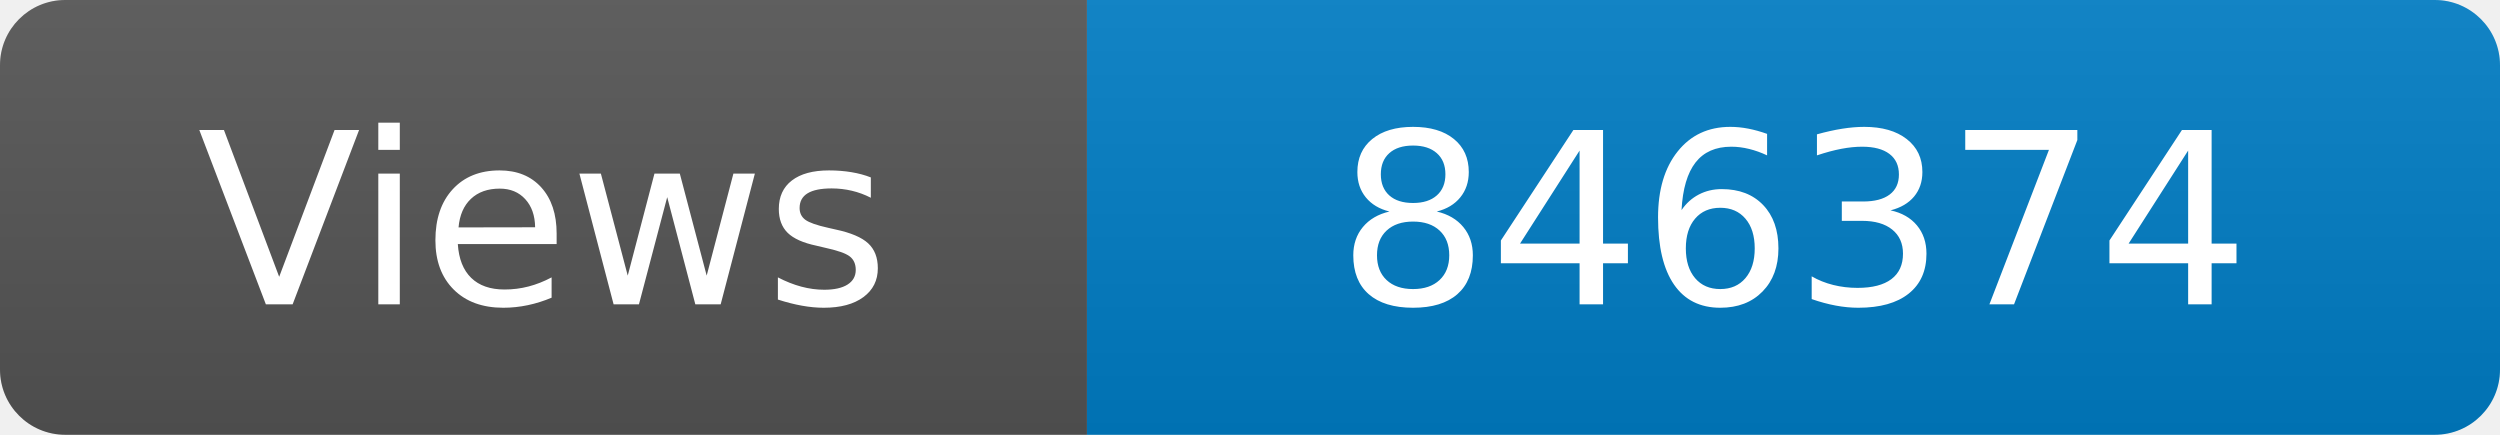
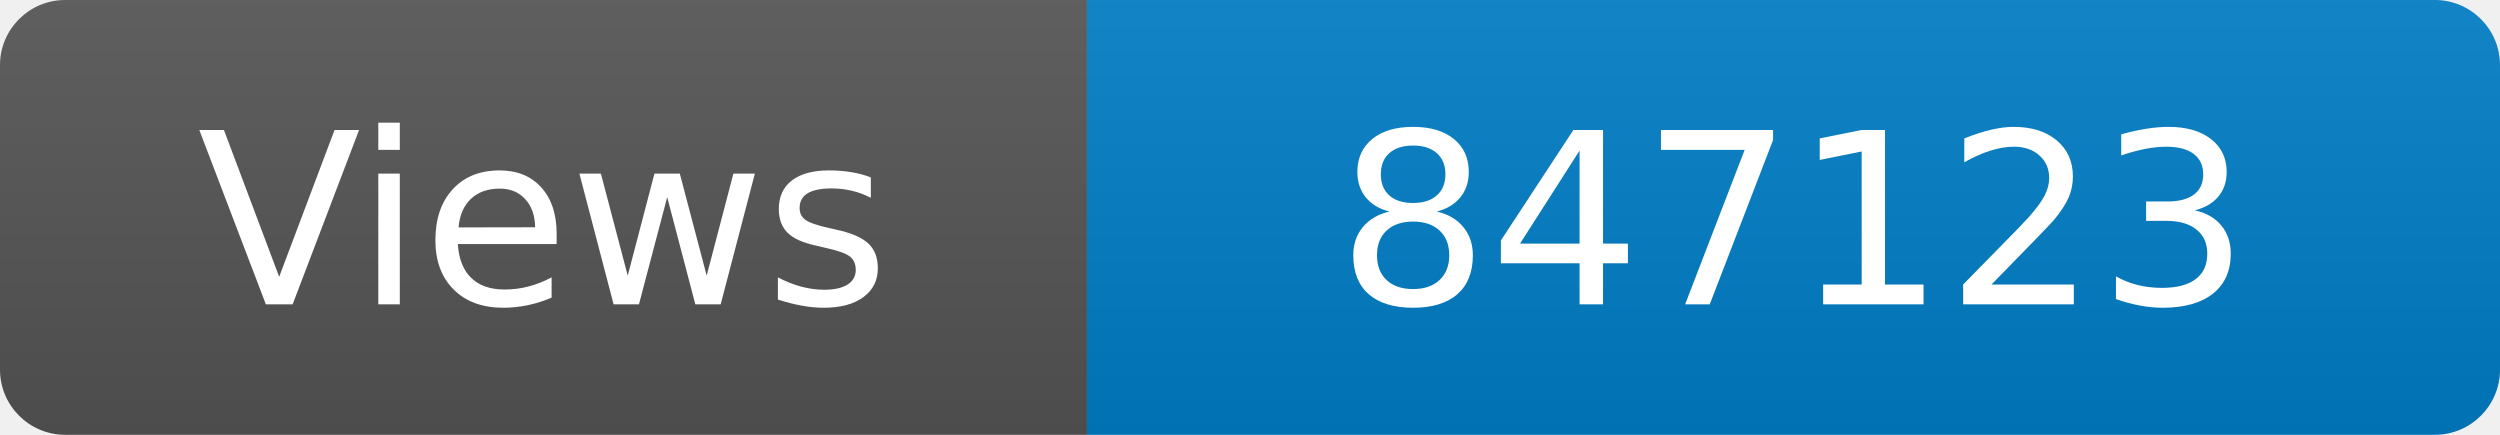
<svg xmlns="http://www.w3.org/2000/svg" width="115" height="20" role="img" aria-label="Maintained?: yes">
  <linearGradient id="s" x2="0" y2="100%">
    <stop offset="0" stop-color="#bbb" stop-opacity=".1" />
    <stop offset="1" stop-opacity=".1" />
  </linearGradient>
  <clipPath id="r">
    <rect width="115" height="20" rx="3" fill="#fff" />
  </clipPath>
  <g clip-path="url(#r)">
    <rect width="50" height="20" fill="#555" />
    <rect x="50" width="160" height="20" fill="#007ec6" />
    <rect width="115" height="20" fill="url(#s)" />
  </g>
  <g fill="#fff" text-anchor="middle" font-family="Verdana,Geneva,DejaVu Sans,sans-serif" font-size="110">
    <text x="250" y="140" transform="scale(.1)" fill="#fff">Views</text>
-     <text x="825" y="140" transform="scale(.1)" fill="#fff">846374</text>
+     <text x="825" y="140" transform="scale(.1)" fill="#fff">847123</text>
  </g>
</svg>
